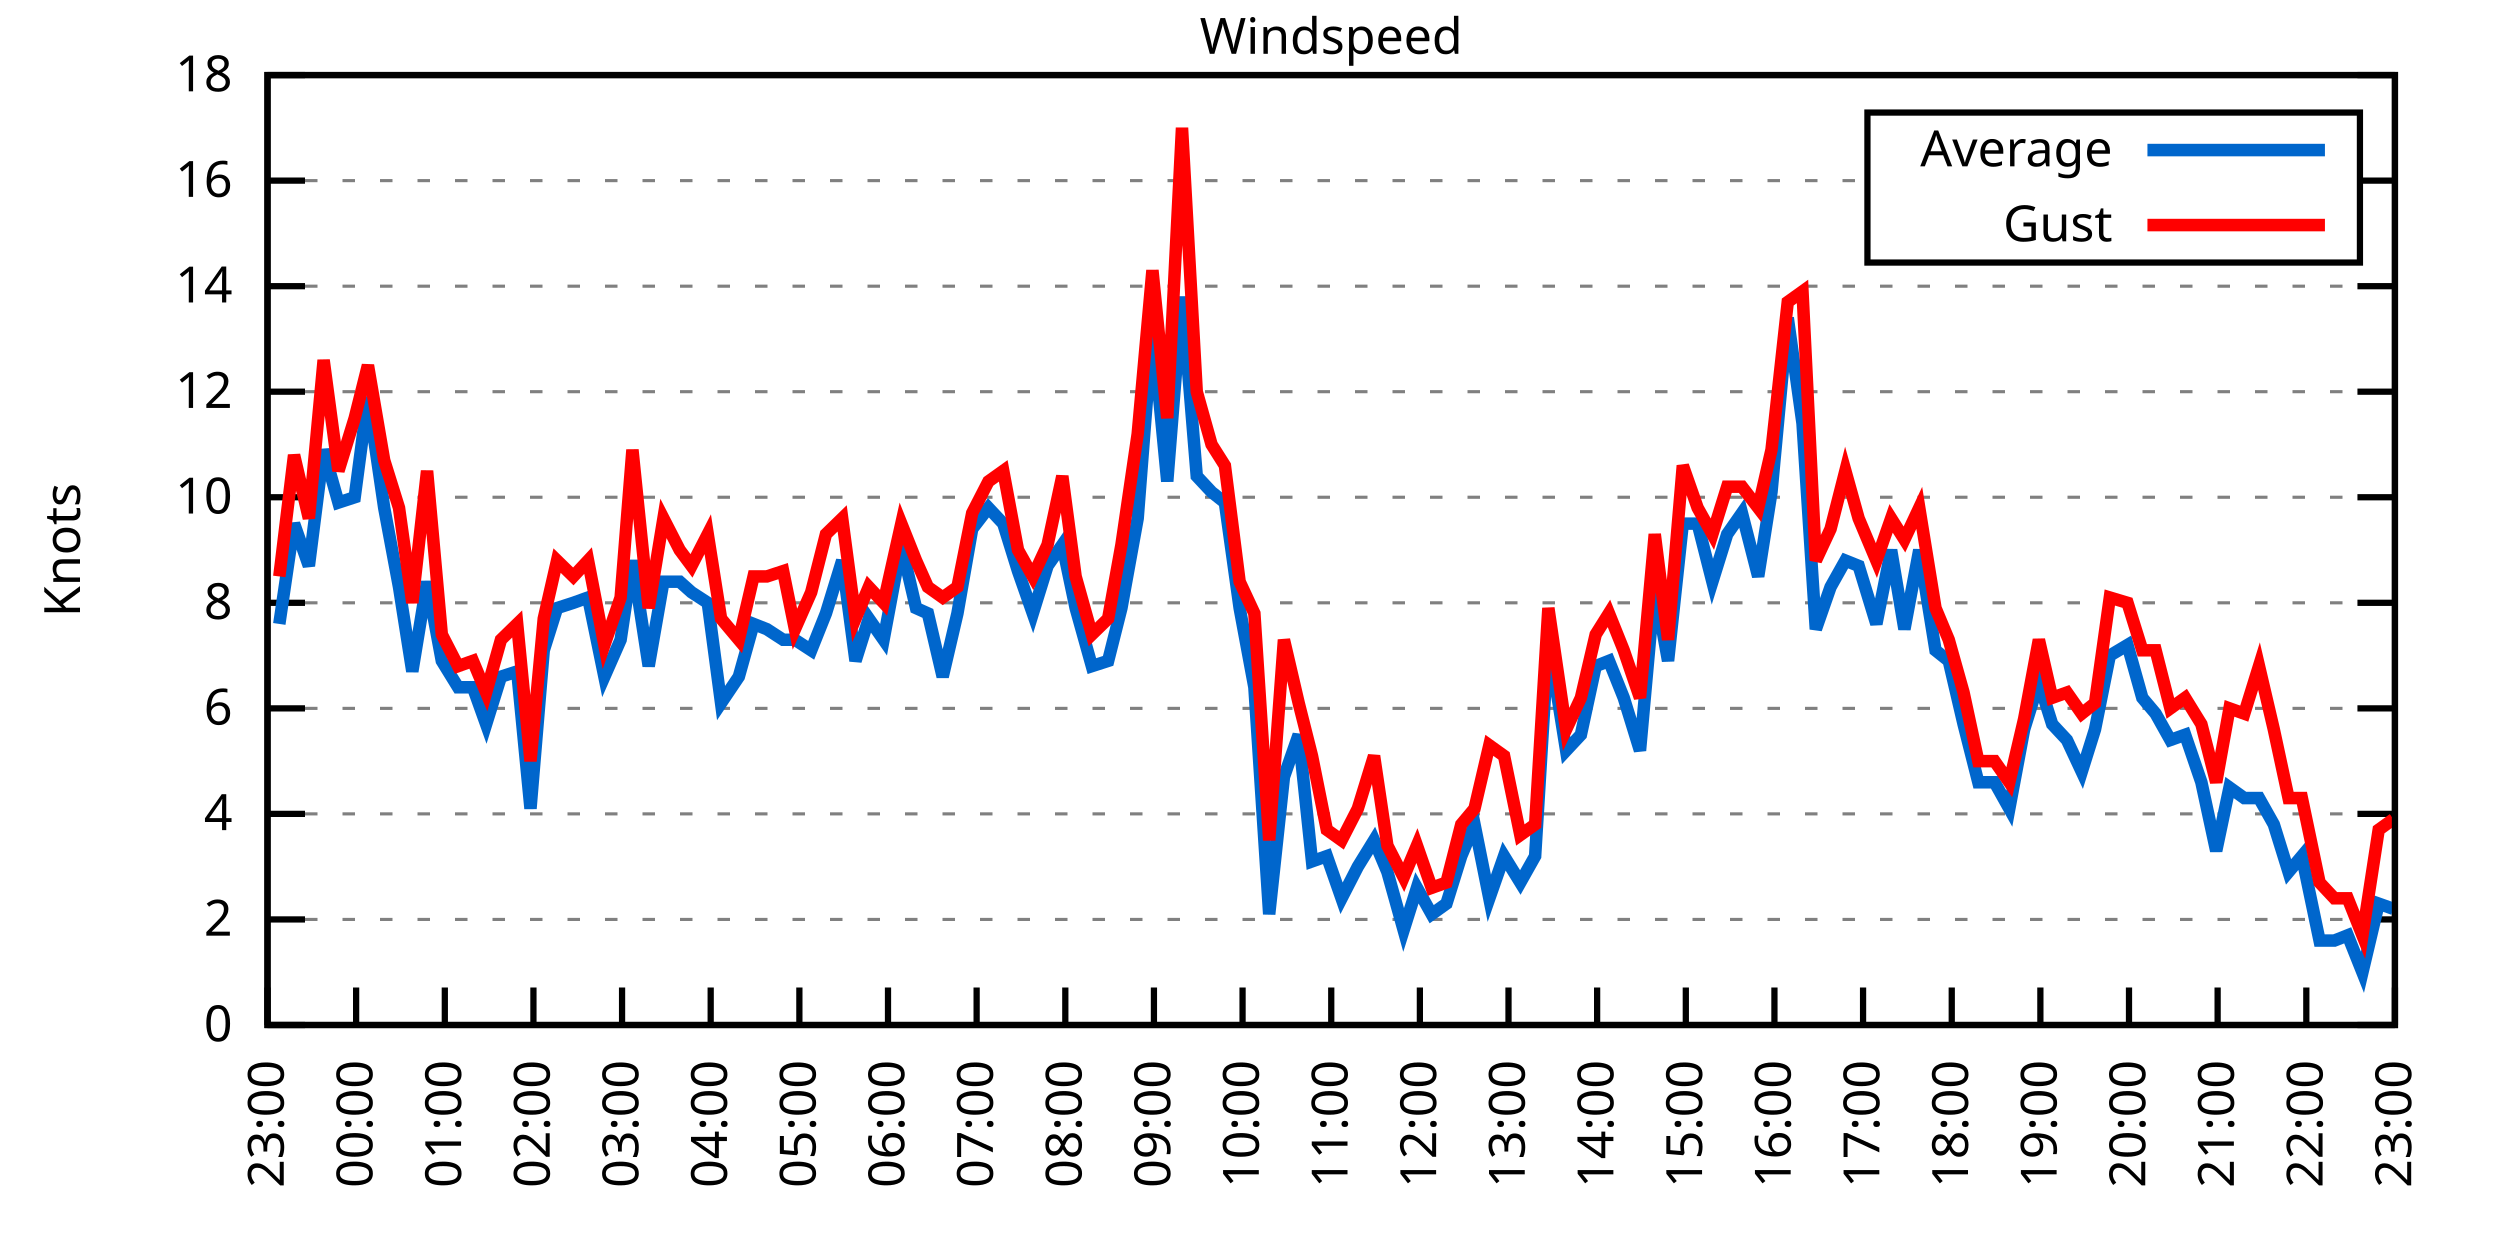
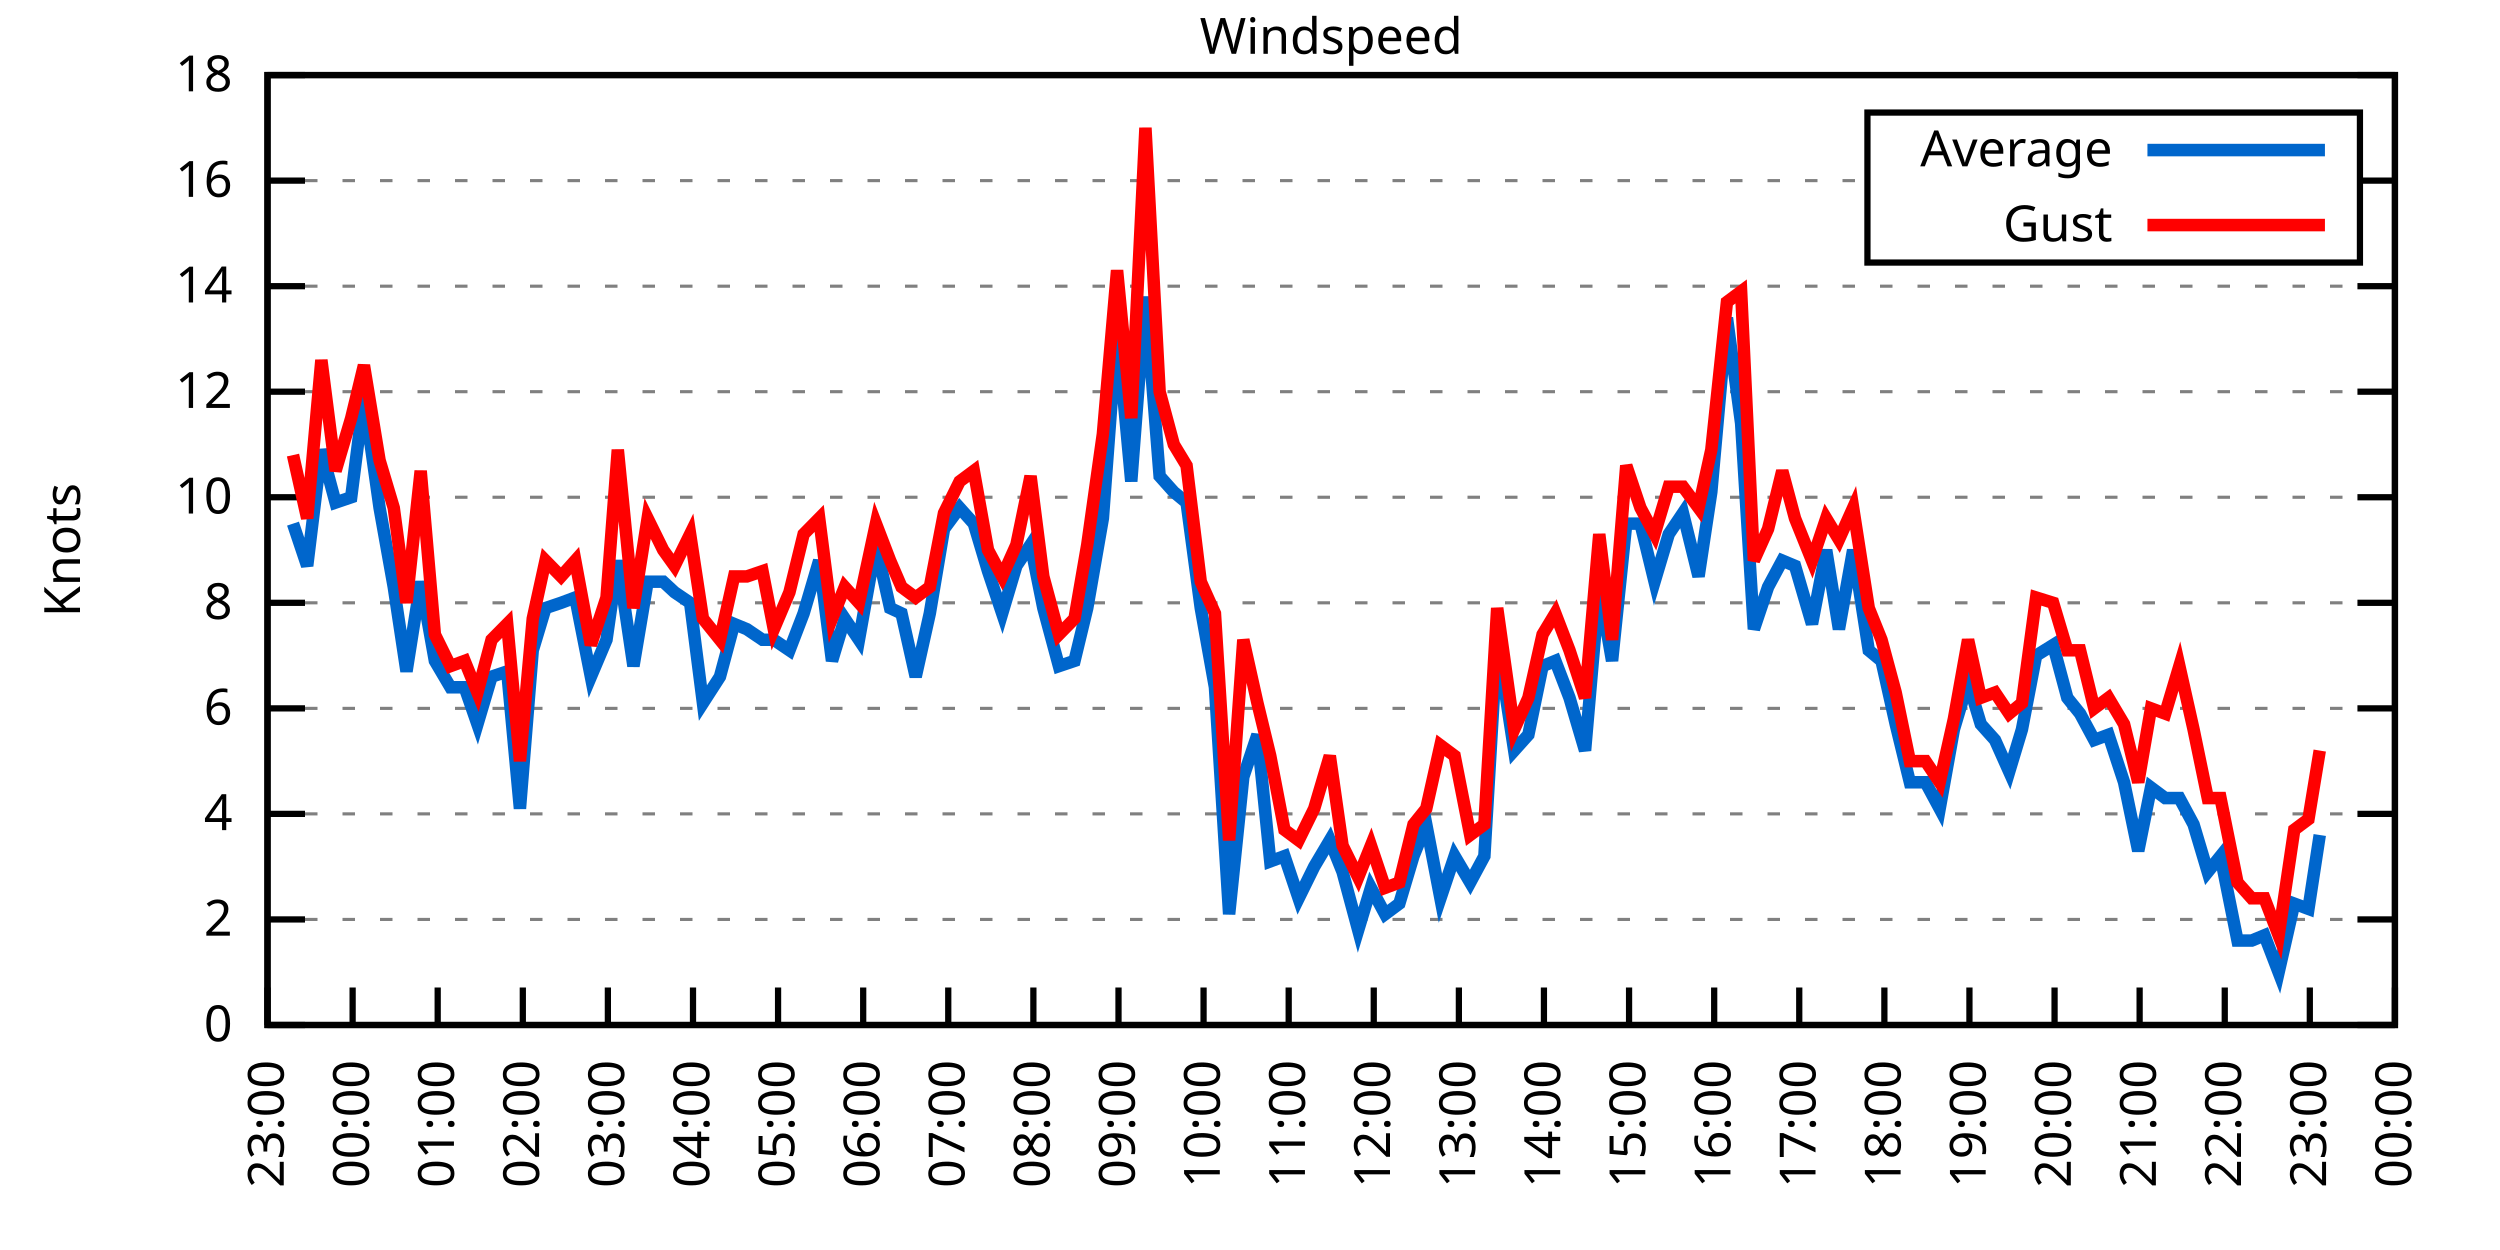
<svg xmlns="http://www.w3.org/2000/svg" xmlns:xlink="http://www.w3.org/1999/xlink" width="400" height="200" viewBox="0 0 400 200">
  <g id="gnuplot_canvas">
    <rect x="0" y="0" width="400" height="200" fill="none" />
    <defs>
      <circle id="gpDot" r="0.5" stroke-width="0.5" stroke="currentColor" />
      <path id="gpPt0" stroke-width="0.333" stroke="currentColor" d="M-1,0 h2 M0,-1 v2" />
      <path id="gpPt1" stroke-width="0.333" stroke="currentColor" d="M-1,-1 L1,1 M1,-1 L-1,1" />
      <path id="gpPt2" stroke-width="0.333" stroke="currentColor" d="M-1,0 L1,0 M0,-1 L0,1 M-1,-1 L1,1 M-1,1 L1,-1" />
      <rect id="gpPt3" stroke-width="0.333" stroke="currentColor" x="-1" y="-1" width="2" height="2" />
      <rect id="gpPt4" stroke-width="0.333" stroke="currentColor" fill="currentColor" x="-1" y="-1" width="2" height="2" />
      <circle id="gpPt5" stroke-width="0.333" stroke="currentColor" cx="0" cy="0" r="1" />
      <use xlink:href="#gpPt5" id="gpPt6" fill="currentColor" stroke="none" />
      <path id="gpPt7" stroke-width="0.333" stroke="currentColor" d="M0,-1.33 L-1.33,0.67 L1.33,0.67 z" />
      <use xlink:href="#gpPt7" id="gpPt8" fill="currentColor" stroke="none" />
      <use xlink:href="#gpPt7" id="gpPt9" stroke="currentColor" transform="rotate(180)" />
      <use xlink:href="#gpPt9" id="gpPt10" fill="currentColor" stroke="none" />
      <use xlink:href="#gpPt3" id="gpPt11" stroke="currentColor" transform="rotate(45)" />
      <use xlink:href="#gpPt11" id="gpPt12" fill="currentColor" stroke="none" />
      <path id="gpPt13" stroke-width="0.333" stroke="currentColor" d="M0,1.330 L1.265,0.411 L0.782,-1.067 L-0.782,-1.076 L-1.265,0.411 z" />
      <use xlink:href="#gpPt13" id="gpPt14" fill="currentColor" stroke="none" />
      <filter id="textbox" filterUnits="objectBoundingBox" x="0" y="0" height="1" width="1">
        <feFlood flood-color="white" flood-opacity="1" result="bgnd" />
        <feComposite in="SourceGraphic" in2="bgnd" operator="atop" />
      </filter>
      <filter id="greybox" filterUnits="objectBoundingBox" x="0" y="0" height="1" width="1">
        <feFlood flood-color="lightgrey" flood-opacity="1" result="grey" />
        <feComposite in="SourceGraphic" in2="grey" operator="atop" />
      </filter>
    </defs>
    <g fill="none" color="white" stroke="currentColor" stroke-width="1.00" stroke-linecap="butt" stroke-linejoin="miter">
</g>
    <g fill="none" color="black" stroke="currentColor" stroke-width="1.00" stroke-linecap="butt" stroke-linejoin="miter">
      <g stroke="none" shape-rendering="crispEdges">
        <polygon fill="rgb(255, 255, 255)" points="42.80,164.00 383.18,164.00 383.18,12.02 42.80,12.02 " />
      </g>
    </g>
    <g fill="none" color="black" stroke="currentColor" stroke-width="1.00" stroke-linecap="butt" stroke-linejoin="miter">
</g>
    <g fill="none" color="black" stroke="black" stroke-width="0.50" stroke-linecap="butt" stroke-linejoin="miter">
</g>
    <g fill="none" color="gray" stroke="currentColor" stroke-width="0.50" stroke-linecap="butt" stroke-linejoin="miter">
      <path stroke="gray" stroke-dasharray="2,4" class="gridline" d="M42.80,164.00 L383.19,164.00  " />
    </g>
    <g fill="none" color="gray" stroke="gray" stroke-width="1.00" stroke-linecap="butt" stroke-linejoin="miter">
</g>
    <g fill="none" color="black" stroke="currentColor" stroke-width="1.00" stroke-linecap="butt" stroke-linejoin="miter">
      <path stroke="black" d="M42.80,164.00 L48.80,164.00 M383.19,164.00 L377.19,164.00  " />
      <g transform="translate(37.20,166.60)" stroke="none" fill="black" font-family="Sans" font-size="8.00" text-anchor="end">
        <text>
          <tspan font-family="Sans"> 0</tspan>
        </text>
      </g>
    </g>
    <g fill="none" color="black" stroke="currentColor" stroke-width="1.00" stroke-linecap="butt" stroke-linejoin="miter">
</g>
    <g fill="none" color="black" stroke="black" stroke-width="0.50" stroke-linecap="butt" stroke-linejoin="miter">
</g>
    <g fill="none" color="gray" stroke="currentColor" stroke-width="0.50" stroke-linecap="butt" stroke-linejoin="miter">
      <path stroke="gray" stroke-dasharray="2,4" class="gridline" d="M42.80,147.11 L383.19,147.11  " />
    </g>
    <g fill="none" color="gray" stroke="gray" stroke-width="1.00" stroke-linecap="butt" stroke-linejoin="miter">
</g>
    <g fill="none" color="black" stroke="currentColor" stroke-width="1.00" stroke-linecap="butt" stroke-linejoin="miter">
      <path stroke="black" d="M42.80,147.11 L48.80,147.11 M383.19,147.11 L377.19,147.11  " />
      <g transform="translate(37.20,149.71)" stroke="none" fill="black" font-family="Sans" font-size="8.00" text-anchor="end">
        <text>
          <tspan font-family="Sans"> 2</tspan>
        </text>
      </g>
    </g>
    <g fill="none" color="black" stroke="currentColor" stroke-width="1.00" stroke-linecap="butt" stroke-linejoin="miter">
</g>
    <g fill="none" color="black" stroke="black" stroke-width="0.50" stroke-linecap="butt" stroke-linejoin="miter">
</g>
    <g fill="none" color="gray" stroke="currentColor" stroke-width="0.50" stroke-linecap="butt" stroke-linejoin="miter">
      <path stroke="gray" stroke-dasharray="2,4" class="gridline" d="M42.80,130.22 L383.19,130.22  " />
    </g>
    <g fill="none" color="gray" stroke="gray" stroke-width="1.00" stroke-linecap="butt" stroke-linejoin="miter">
</g>
    <g fill="none" color="black" stroke="currentColor" stroke-width="1.00" stroke-linecap="butt" stroke-linejoin="miter">
      <path stroke="black" d="M42.80,130.22 L48.80,130.22 M383.19,130.22 L377.19,130.22  " />
      <g transform="translate(37.20,132.82)" stroke="none" fill="black" font-family="Sans" font-size="8.00" text-anchor="end">
        <text>
          <tspan font-family="Sans"> 4</tspan>
        </text>
      </g>
    </g>
    <g fill="none" color="black" stroke="currentColor" stroke-width="1.00" stroke-linecap="butt" stroke-linejoin="miter">
</g>
    <g fill="none" color="black" stroke="black" stroke-width="0.50" stroke-linecap="butt" stroke-linejoin="miter">
</g>
    <g fill="none" color="gray" stroke="currentColor" stroke-width="0.50" stroke-linecap="butt" stroke-linejoin="miter">
      <path stroke="gray" stroke-dasharray="2,4" class="gridline" d="M42.80,113.34 L383.19,113.34  " />
    </g>
    <g fill="none" color="gray" stroke="gray" stroke-width="1.00" stroke-linecap="butt" stroke-linejoin="miter">
</g>
    <g fill="none" color="black" stroke="currentColor" stroke-width="1.00" stroke-linecap="butt" stroke-linejoin="miter">
      <path stroke="black" d="M42.80,113.34 L48.80,113.34 M383.19,113.34 L377.19,113.34  " />
      <g transform="translate(37.20,115.94)" stroke="none" fill="black" font-family="Sans" font-size="8.00" text-anchor="end">
        <text>
          <tspan font-family="Sans"> 6</tspan>
        </text>
      </g>
    </g>
    <g fill="none" color="black" stroke="currentColor" stroke-width="1.00" stroke-linecap="butt" stroke-linejoin="miter">
</g>
    <g fill="none" color="black" stroke="black" stroke-width="0.50" stroke-linecap="butt" stroke-linejoin="miter">
</g>
    <g fill="none" color="gray" stroke="currentColor" stroke-width="0.50" stroke-linecap="butt" stroke-linejoin="miter">
      <path stroke="gray" stroke-dasharray="2,4" class="gridline" d="M42.80,96.45 L383.19,96.45  " />
    </g>
    <g fill="none" color="gray" stroke="gray" stroke-width="1.00" stroke-linecap="butt" stroke-linejoin="miter">
</g>
    <g fill="none" color="black" stroke="currentColor" stroke-width="1.00" stroke-linecap="butt" stroke-linejoin="miter">
      <path stroke="black" d="M42.80,96.45 L48.80,96.45 M383.19,96.45 L377.19,96.45  " />
      <g transform="translate(37.20,99.05)" stroke="none" fill="black" font-family="Sans" font-size="8.00" text-anchor="end">
        <text>
          <tspan font-family="Sans"> 8</tspan>
        </text>
      </g>
    </g>
    <g fill="none" color="black" stroke="currentColor" stroke-width="1.00" stroke-linecap="butt" stroke-linejoin="miter">
</g>
    <g fill="none" color="black" stroke="black" stroke-width="0.50" stroke-linecap="butt" stroke-linejoin="miter">
</g>
    <g fill="none" color="gray" stroke="currentColor" stroke-width="0.50" stroke-linecap="butt" stroke-linejoin="miter">
      <path stroke="gray" stroke-dasharray="2,4" class="gridline" d="M42.80,79.56 L383.19,79.56  " />
    </g>
    <g fill="none" color="gray" stroke="gray" stroke-width="1.00" stroke-linecap="butt" stroke-linejoin="miter">
</g>
    <g fill="none" color="black" stroke="currentColor" stroke-width="1.00" stroke-linecap="butt" stroke-linejoin="miter">
      <path stroke="black" d="M42.80,79.56 L48.80,79.56 M383.19,79.56 L377.19,79.56  " />
      <g transform="translate(37.20,82.16)" stroke="none" fill="black" font-family="Sans" font-size="8.00" text-anchor="end">
        <text>
          <tspan font-family="Sans"> 10</tspan>
        </text>
      </g>
    </g>
    <g fill="none" color="black" stroke="currentColor" stroke-width="1.00" stroke-linecap="butt" stroke-linejoin="miter">
</g>
    <g fill="none" color="black" stroke="black" stroke-width="0.50" stroke-linecap="butt" stroke-linejoin="miter">
</g>
    <g fill="none" color="gray" stroke="currentColor" stroke-width="0.50" stroke-linecap="butt" stroke-linejoin="miter">
      <path stroke="gray" stroke-dasharray="2,4" class="gridline" d="M42.80,62.67 L383.19,62.67  " />
    </g>
    <g fill="none" color="gray" stroke="gray" stroke-width="1.00" stroke-linecap="butt" stroke-linejoin="miter">
</g>
    <g fill="none" color="black" stroke="currentColor" stroke-width="1.00" stroke-linecap="butt" stroke-linejoin="miter">
      <path stroke="black" d="M42.80,62.67 L48.80,62.67 M383.19,62.67 L377.19,62.67  " />
      <g transform="translate(37.20,65.27)" stroke="none" fill="black" font-family="Sans" font-size="8.00" text-anchor="end">
        <text>
          <tspan font-family="Sans"> 12</tspan>
        </text>
      </g>
    </g>
    <g fill="none" color="black" stroke="currentColor" stroke-width="1.00" stroke-linecap="butt" stroke-linejoin="miter">
</g>
    <g fill="none" color="black" stroke="black" stroke-width="0.50" stroke-linecap="butt" stroke-linejoin="miter">
</g>
    <g fill="none" color="gray" stroke="currentColor" stroke-width="0.50" stroke-linecap="butt" stroke-linejoin="miter">
      <path stroke="gray" stroke-dasharray="2,4" class="gridline" d="M42.80,45.79 L383.19,45.79  " />
    </g>
    <g fill="none" color="gray" stroke="gray" stroke-width="1.00" stroke-linecap="butt" stroke-linejoin="miter">
</g>
    <g fill="none" color="black" stroke="currentColor" stroke-width="1.00" stroke-linecap="butt" stroke-linejoin="miter">
      <path stroke="black" d="M42.80,45.79 L48.80,45.79 M383.19,45.79 L377.19,45.79  " />
      <g transform="translate(37.20,48.39)" stroke="none" fill="black" font-family="Sans" font-size="8.00" text-anchor="end">
        <text>
          <tspan font-family="Sans"> 14</tspan>
        </text>
      </g>
    </g>
    <g fill="none" color="black" stroke="currentColor" stroke-width="1.00" stroke-linecap="butt" stroke-linejoin="miter">
</g>
    <g fill="none" color="black" stroke="black" stroke-width="0.50" stroke-linecap="butt" stroke-linejoin="miter">
</g>
    <g fill="none" color="gray" stroke="currentColor" stroke-width="0.50" stroke-linecap="butt" stroke-linejoin="miter">
      <path stroke="gray" stroke-dasharray="2,4" class="gridline" d="M42.80,28.90 L298.79,28.90 M377.59,28.90 L383.19,28.90  " />
    </g>
    <g fill="none" color="gray" stroke="gray" stroke-width="1.00" stroke-linecap="butt" stroke-linejoin="miter">
</g>
    <g fill="none" color="black" stroke="currentColor" stroke-width="1.00" stroke-linecap="butt" stroke-linejoin="miter">
      <path stroke="black" d="M42.80,28.90 L48.80,28.90 M383.19,28.90 L377.19,28.90  " />
      <g transform="translate(37.20,31.50)" stroke="none" fill="black" font-family="Sans" font-size="8.00" text-anchor="end">
        <text>
          <tspan font-family="Sans"> 16</tspan>
        </text>
      </g>
    </g>
    <g fill="none" color="black" stroke="currentColor" stroke-width="1.00" stroke-linecap="butt" stroke-linejoin="miter">
</g>
    <g fill="none" color="black" stroke="black" stroke-width="0.50" stroke-linecap="butt" stroke-linejoin="miter">
</g>
    <g fill="none" color="gray" stroke="currentColor" stroke-width="0.50" stroke-linecap="butt" stroke-linejoin="miter">
      <path stroke="gray" stroke-dasharray="2,4" class="gridline" d="M42.80,12.01 L383.19,12.01  " />
    </g>
    <g fill="none" color="gray" stroke="gray" stroke-width="1.00" stroke-linecap="butt" stroke-linejoin="miter">
</g>
    <g fill="none" color="black" stroke="currentColor" stroke-width="1.00" stroke-linecap="butt" stroke-linejoin="miter">
      <path stroke="black" d="M42.80,12.01 L48.80,12.01 M383.19,12.01 L377.19,12.01  " />
      <g transform="translate(37.20,14.61)" stroke="none" fill="black" font-family="Sans" font-size="8.00" text-anchor="end">
        <text>
          <tspan font-family="Sans"> 18</tspan>
        </text>
      </g>
    </g>
    <g fill="none" color="black" stroke="currentColor" stroke-width="1.00" stroke-linecap="butt" stroke-linejoin="miter">
      <path stroke="black" d="M42.80,164.00 L42.80,158.00  " />
      <g transform="translate(45.40,169.60) rotate(270.00)" stroke="none" fill="black" font-family="Sans" font-size="8.00" text-anchor="end">
        <text>
          <tspan font-family="Sans">23:00</tspan>
        </text>
      </g>
    </g>
    <g fill="none" color="black" stroke="currentColor" stroke-width="1.00" stroke-linecap="butt" stroke-linejoin="miter">
-       <path stroke="black" d="M56.98,164.00 L56.98,158.00  " />
-       <g transform="translate(59.58,169.60) rotate(270.00)" stroke="none" fill="black" font-family="Sans" font-size="8.00" text-anchor="end">
+       <path stroke="black" d="M56.42,164.00 L56.42,158.00  " />
+       <g transform="translate(59.02,169.60) rotate(270.00)" stroke="none" fill="black" font-family="Sans" font-size="8.00" text-anchor="end">
        <text>
          <tspan font-family="Sans">00:00</tspan>
        </text>
      </g>
    </g>
    <g fill="none" color="black" stroke="currentColor" stroke-width="1.00" stroke-linecap="butt" stroke-linejoin="miter">
-       <path stroke="black" d="M71.17,164.00 L71.17,158.00  " />
-       <g transform="translate(73.77,169.60) rotate(270.00)" stroke="none" fill="black" font-family="Sans" font-size="8.00" text-anchor="end">
+       <path stroke="black" d="M70.03,164.00 L70.03,158.00  " />
+       <g transform="translate(72.63,169.60) rotate(270.00)" stroke="none" fill="black" font-family="Sans" font-size="8.00" text-anchor="end">
        <text>
          <tspan font-family="Sans">01:00</tspan>
        </text>
      </g>
    </g>
    <g fill="none" color="black" stroke="currentColor" stroke-width="1.00" stroke-linecap="butt" stroke-linejoin="miter">
-       <path stroke="black" d="M85.35,164.00 L85.35,158.00  " />
-       <g transform="translate(87.95,169.60) rotate(270.00)" stroke="none" fill="black" font-family="Sans" font-size="8.00" text-anchor="end">
+       <path stroke="black" d="M83.65,164.00 L83.65,158.00  " />
+       <g transform="translate(86.25,169.60) rotate(270.00)" stroke="none" fill="black" font-family="Sans" font-size="8.00" text-anchor="end">
        <text>
          <tspan font-family="Sans">02:00</tspan>
        </text>
      </g>
    </g>
    <g fill="none" color="black" stroke="currentColor" stroke-width="1.00" stroke-linecap="butt" stroke-linejoin="miter">
-       <path stroke="black" d="M99.53,164.00 L99.53,158.00  " />
-       <g transform="translate(102.13,169.60) rotate(270.00)" stroke="none" fill="black" font-family="Sans" font-size="8.00" text-anchor="end">
+       <path stroke="black" d="M97.26,164.00 L97.26,158.00  " />
+       <g transform="translate(99.86,169.60) rotate(270.00)" stroke="none" fill="black" font-family="Sans" font-size="8.00" text-anchor="end">
        <text>
          <tspan font-family="Sans">03:00</tspan>
        </text>
      </g>
    </g>
    <g fill="none" color="black" stroke="currentColor" stroke-width="1.00" stroke-linecap="butt" stroke-linejoin="miter">
-       <path stroke="black" d="M113.71,164.00 L113.71,158.00  " />
-       <g transform="translate(116.31,169.60) rotate(270.00)" stroke="none" fill="black" font-family="Sans" font-size="8.00" text-anchor="end">
+       <path stroke="black" d="M110.88,164.00 L110.88,158.00  " />
+       <g transform="translate(113.48,169.60) rotate(270.00)" stroke="none" fill="black" font-family="Sans" font-size="8.00" text-anchor="end">
        <text>
          <tspan font-family="Sans">04:00</tspan>
        </text>
      </g>
    </g>
    <g fill="none" color="black" stroke="currentColor" stroke-width="1.00" stroke-linecap="butt" stroke-linejoin="miter">
-       <path stroke="black" d="M127.90,164.00 L127.90,158.00  " />
-       <g transform="translate(130.50,169.60) rotate(270.00)" stroke="none" fill="black" font-family="Sans" font-size="8.00" text-anchor="end">
+       <path stroke="black" d="M124.49,164.00 L124.49,158.00  " />
+       <g transform="translate(127.09,169.60) rotate(270.00)" stroke="none" fill="black" font-family="Sans" font-size="8.00" text-anchor="end">
        <text>
          <tspan font-family="Sans">05:00</tspan>
        </text>
      </g>
    </g>
    <g fill="none" color="black" stroke="currentColor" stroke-width="1.00" stroke-linecap="butt" stroke-linejoin="miter">
-       <path stroke="black" d="M142.08,164.00 L142.08,158.00  " />
-       <g transform="translate(144.68,169.60) rotate(270.00)" stroke="none" fill="black" font-family="Sans" font-size="8.00" text-anchor="end">
+       <path stroke="black" d="M138.11,164.00 L138.11,158.00  " />
+       <g transform="translate(140.71,169.60) rotate(270.00)" stroke="none" fill="black" font-family="Sans" font-size="8.00" text-anchor="end">
        <text>
          <tspan font-family="Sans">06:00</tspan>
        </text>
      </g>
    </g>
    <g fill="none" color="black" stroke="currentColor" stroke-width="1.00" stroke-linecap="butt" stroke-linejoin="miter">
-       <path stroke="black" d="M156.26,164.00 L156.26,158.00  " />
-       <g transform="translate(158.86,169.60) rotate(270.00)" stroke="none" fill="black" font-family="Sans" font-size="8.00" text-anchor="end">
+       <path stroke="black" d="M151.72,164.00 L151.72,158.00  " />
+       <g transform="translate(154.32,169.60) rotate(270.00)" stroke="none" fill="black" font-family="Sans" font-size="8.00" text-anchor="end">
        <text>
          <tspan font-family="Sans">07:00</tspan>
        </text>
      </g>
    </g>
    <g fill="none" color="black" stroke="currentColor" stroke-width="1.00" stroke-linecap="butt" stroke-linejoin="miter">
-       <path stroke="black" d="M170.45,164.00 L170.45,158.00  " />
-       <g transform="translate(173.05,169.60) rotate(270.00)" stroke="none" fill="black" font-family="Sans" font-size="8.00" text-anchor="end">
+       <path stroke="black" d="M165.34,164.00 L165.34,158.00  " />
+       <g transform="translate(167.94,169.60) rotate(270.00)" stroke="none" fill="black" font-family="Sans" font-size="8.00" text-anchor="end">
        <text>
          <tspan font-family="Sans">08:00</tspan>
        </text>
      </g>
    </g>
    <g fill="none" color="black" stroke="currentColor" stroke-width="1.00" stroke-linecap="butt" stroke-linejoin="miter">
-       <path stroke="black" d="M184.63,164.00 L184.63,158.00  " />
-       <g transform="translate(187.23,169.60) rotate(270.00)" stroke="none" fill="black" font-family="Sans" font-size="8.00" text-anchor="end">
+       <path stroke="black" d="M178.96,164.00 L178.96,158.00  " />
+       <g transform="translate(181.56,169.60) rotate(270.00)" stroke="none" fill="black" font-family="Sans" font-size="8.00" text-anchor="end">
        <text>
          <tspan font-family="Sans">09:00</tspan>
        </text>
      </g>
    </g>
    <g fill="none" color="black" stroke="currentColor" stroke-width="1.00" stroke-linecap="butt" stroke-linejoin="miter">
-       <path stroke="black" d="M198.81,164.00 L198.81,158.00  " />
-       <g transform="translate(201.41,169.60) rotate(270.00)" stroke="none" fill="black" font-family="Sans" font-size="8.00" text-anchor="end">
+       <path stroke="black" d="M192.57,164.00 L192.57,158.00  " />
+       <g transform="translate(195.17,169.60) rotate(270.00)" stroke="none" fill="black" font-family="Sans" font-size="8.00" text-anchor="end">
        <text>
          <tspan font-family="Sans">10:00</tspan>
        </text>
      </g>
    </g>
    <g fill="none" color="black" stroke="currentColor" stroke-width="1.00" stroke-linecap="butt" stroke-linejoin="miter">
-       <path stroke="black" d="M213.00,164.00 L213.00,158.00  " />
-       <g transform="translate(215.60,169.60) rotate(270.00)" stroke="none" fill="black" font-family="Sans" font-size="8.00" text-anchor="end">
+       <path stroke="black" d="M206.19,164.00 L206.19,158.00  " />
+       <g transform="translate(208.79,169.60) rotate(270.00)" stroke="none" fill="black" font-family="Sans" font-size="8.00" text-anchor="end">
        <text>
          <tspan font-family="Sans">11:00</tspan>
        </text>
      </g>
    </g>
    <g fill="none" color="black" stroke="currentColor" stroke-width="1.00" stroke-linecap="butt" stroke-linejoin="miter">
-       <path stroke="black" d="M227.18,164.00 L227.18,158.00  " />
-       <g transform="translate(229.78,169.60) rotate(270.00)" stroke="none" fill="black" font-family="Sans" font-size="8.00" text-anchor="end">
+       <path stroke="black" d="M219.80,164.00 L219.80,158.00  " />
+       <g transform="translate(222.40,169.60) rotate(270.00)" stroke="none" fill="black" font-family="Sans" font-size="8.00" text-anchor="end">
        <text>
          <tspan font-family="Sans">12:00</tspan>
        </text>
      </g>
    </g>
    <g fill="none" color="black" stroke="currentColor" stroke-width="1.00" stroke-linecap="butt" stroke-linejoin="miter">
-       <path stroke="black" d="M241.36,164.00 L241.36,158.00  " />
-       <g transform="translate(243.96,169.60) rotate(270.00)" stroke="none" fill="black" font-family="Sans" font-size="8.00" text-anchor="end">
+       <path stroke="black" d="M233.42,164.00 L233.42,158.00  " />
+       <g transform="translate(236.02,169.60) rotate(270.00)" stroke="none" fill="black" font-family="Sans" font-size="8.00" text-anchor="end">
        <text>
          <tspan font-family="Sans">13:00</tspan>
        </text>
      </g>
    </g>
    <g fill="none" color="black" stroke="currentColor" stroke-width="1.00" stroke-linecap="butt" stroke-linejoin="miter">
-       <path stroke="black" d="M255.54,164.00 L255.54,158.00  " />
-       <g transform="translate(258.14,169.60) rotate(270.00)" stroke="none" fill="black" font-family="Sans" font-size="8.00" text-anchor="end">
+       <path stroke="black" d="M247.03,164.00 L247.03,158.00  " />
+       <g transform="translate(249.63,169.60) rotate(270.00)" stroke="none" fill="black" font-family="Sans" font-size="8.00" text-anchor="end">
        <text>
          <tspan font-family="Sans">14:00</tspan>
        </text>
      </g>
    </g>
    <g fill="none" color="black" stroke="currentColor" stroke-width="1.00" stroke-linecap="butt" stroke-linejoin="miter">
-       <path stroke="black" d="M269.73,164.00 L269.73,158.00  " />
-       <g transform="translate(272.33,169.60) rotate(270.00)" stroke="none" fill="black" font-family="Sans" font-size="8.00" text-anchor="end">
+       <path stroke="black" d="M260.65,164.00 L260.65,158.00  " />
+       <g transform="translate(263.25,169.60) rotate(270.00)" stroke="none" fill="black" font-family="Sans" font-size="8.00" text-anchor="end">
        <text>
          <tspan font-family="Sans">15:00</tspan>
        </text>
      </g>
    </g>
    <g fill="none" color="black" stroke="currentColor" stroke-width="1.00" stroke-linecap="butt" stroke-linejoin="miter">
-       <path stroke="black" d="M283.91,164.00 L283.91,158.00  " />
-       <g transform="translate(286.51,169.60) rotate(270.00)" stroke="none" fill="black" font-family="Sans" font-size="8.00" text-anchor="end">
+       <path stroke="black" d="M274.27,164.00 L274.27,158.00  " />
+       <g transform="translate(276.87,169.60) rotate(270.00)" stroke="none" fill="black" font-family="Sans" font-size="8.00" text-anchor="end">
        <text>
          <tspan font-family="Sans">16:00</tspan>
        </text>
      </g>
    </g>
    <g fill="none" color="black" stroke="currentColor" stroke-width="1.00" stroke-linecap="butt" stroke-linejoin="miter">
-       <path stroke="black" d="M298.09,164.00 L298.09,158.00  " />
-       <g transform="translate(300.69,169.60) rotate(270.00)" stroke="none" fill="black" font-family="Sans" font-size="8.00" text-anchor="end">
+       <path stroke="black" d="M287.88,164.00 L287.88,158.00  " />
+       <g transform="translate(290.48,169.60) rotate(270.00)" stroke="none" fill="black" font-family="Sans" font-size="8.00" text-anchor="end">
        <text>
          <tspan font-family="Sans">17:00</tspan>
        </text>
      </g>
    </g>
    <g fill="none" color="black" stroke="currentColor" stroke-width="1.00" stroke-linecap="butt" stroke-linejoin="miter">
-       <path stroke="black" d="M312.28,164.00 L312.28,158.00  " />
-       <g transform="translate(314.88,169.60) rotate(270.00)" stroke="none" fill="black" font-family="Sans" font-size="8.00" text-anchor="end">
+       <path stroke="black" d="M301.50,164.00 L301.50,158.00  " />
+       <g transform="translate(304.10,169.60) rotate(270.00)" stroke="none" fill="black" font-family="Sans" font-size="8.00" text-anchor="end">
        <text>
          <tspan font-family="Sans">18:00</tspan>
        </text>
      </g>
    </g>
    <g fill="none" color="black" stroke="currentColor" stroke-width="1.00" stroke-linecap="butt" stroke-linejoin="miter">
-       <path stroke="black" d="M326.46,164.00 L326.46,158.00  " />
-       <g transform="translate(329.06,169.60) rotate(270.00)" stroke="none" fill="black" font-family="Sans" font-size="8.00" text-anchor="end">
+       <path stroke="black" d="M315.11,164.00 L315.11,158.00  " />
+       <g transform="translate(317.71,169.60) rotate(270.00)" stroke="none" fill="black" font-family="Sans" font-size="8.00" text-anchor="end">
        <text>
          <tspan font-family="Sans">19:00</tspan>
        </text>
      </g>
    </g>
    <g fill="none" color="black" stroke="currentColor" stroke-width="1.00" stroke-linecap="butt" stroke-linejoin="miter">
-       <path stroke="black" d="M340.64,164.00 L340.64,158.00  " />
-       <g transform="translate(343.24,169.60) rotate(270.00)" stroke="none" fill="black" font-family="Sans" font-size="8.00" text-anchor="end">
+       <path stroke="black" d="M328.73,164.00 L328.73,158.00  " />
+       <g transform="translate(331.33,169.60) rotate(270.00)" stroke="none" fill="black" font-family="Sans" font-size="8.00" text-anchor="end">
        <text>
          <tspan font-family="Sans">20:00</tspan>
        </text>
      </g>
    </g>
    <g fill="none" color="black" stroke="currentColor" stroke-width="1.00" stroke-linecap="butt" stroke-linejoin="miter">
-       <path stroke="black" d="M354.82,164.00 L354.82,158.00  " />
-       <g transform="translate(357.42,169.60) rotate(270.00)" stroke="none" fill="black" font-family="Sans" font-size="8.00" text-anchor="end">
+       <path stroke="black" d="M342.34,164.00 L342.34,158.00  " />
+       <g transform="translate(344.94,169.60) rotate(270.00)" stroke="none" fill="black" font-family="Sans" font-size="8.00" text-anchor="end">
        <text>
          <tspan font-family="Sans">21:00</tspan>
        </text>
      </g>
    </g>
    <g fill="none" color="black" stroke="currentColor" stroke-width="1.00" stroke-linecap="butt" stroke-linejoin="miter">
-       <path stroke="black" d="M369.01,164.00 L369.01,158.00  " />
-       <g transform="translate(371.61,169.60) rotate(270.00)" stroke="none" fill="black" font-family="Sans" font-size="8.00" text-anchor="end">
+       <path stroke="black" d="M355.96,164.00 L355.96,158.00  " />
+       <g transform="translate(358.56,169.60) rotate(270.00)" stroke="none" fill="black" font-family="Sans" font-size="8.00" text-anchor="end">
        <text>
          <tspan font-family="Sans">22:00</tspan>
+         </text>
+       </g>
+     </g>
+     <g fill="none" color="black" stroke="currentColor" stroke-width="1.00" stroke-linecap="butt" stroke-linejoin="miter">
+       <path stroke="black" d="M369.57,164.00 L369.57,158.00  " />
+       <g transform="translate(372.17,169.60) rotate(270.00)" stroke="none" fill="black" font-family="Sans" font-size="8.00" text-anchor="end">
+         <text>
+           <tspan font-family="Sans">23:00</tspan>
        </text>
      </g>
    </g>
    <g fill="none" color="black" stroke="currentColor" stroke-width="1.00" stroke-linecap="butt" stroke-linejoin="miter">
      <path stroke="black" d="M383.19,164.00 L383.19,158.00  " />
      <g transform="translate(385.79,169.60) rotate(270.00)" stroke="none" fill="black" font-family="Sans" font-size="8.00" text-anchor="end">
        <text>
-           <tspan font-family="Sans">23:00</tspan>
+           <tspan font-family="Sans">00:00</tspan>
        </text>
      </g>
    </g>
    <g fill="none" color="black" stroke="currentColor" stroke-width="1.00" stroke-linecap="butt" stroke-linejoin="miter">
</g>
    <g fill="none" color="black" stroke="currentColor" stroke-width="1.00" stroke-linecap="butt" stroke-linejoin="miter">
      <path stroke="black" d="M42.80,12.01 L42.80,164.00 L383.19,164.00 L383.19,12.01 L42.80,12.01 Z  " />
    </g>
    <g fill="none" color="black" stroke="currentColor" stroke-width="1.00" stroke-linecap="butt" stroke-linejoin="miter">
</g>
    <g fill="none" color="black" stroke="currentColor" stroke-width="1.00" stroke-linecap="butt" stroke-linejoin="miter">
      <path stroke="black" d="M298.79,42.01 L298.79,18.01 L377.59,18.01 L377.59,42.01 L298.79,42.01 Z  " />
    </g>
    <g id="Windspeed_plot_1">
      <g fill="none" color="white" stroke="black" stroke-width="2.00" stroke-linecap="butt" stroke-linejoin="miter">
</g>
      <g fill="none" color="black" stroke="currentColor" stroke-width="2.00" stroke-linecap="butt" stroke-linejoin="miter">
        <g transform="translate(337.99,26.61)" stroke="none" fill="black" font-family="Sans" font-size="8.00" text-anchor="end">
          <text>
            <tspan font-family="Sans">Average</tspan>
          </text>
        </g>
      </g>
      <g fill="none" color="black" stroke="currentColor" stroke-width="2.00" stroke-linecap="butt" stroke-linejoin="miter">
-         <path stroke="rgb(  0, 102, 204)" d="M343.59,24.01 L371.99,24.01 M44.69,99.83 L47.05,83.78 L49.42,90.54 L51.78,71.96 L54.15,80.41 L56.75,79.56   L58.87,63.52 L61.47,81.25 L63.84,93.92 L65.97,107.43 L68.33,93.07 L70.69,105.74 L73.29,109.96 L75.66,109.96   L77.78,115.87 L80.15,108.27 L82.75,107.43 L84.88,129.38 L87.00,104.05 L89.13,97.29 L91.73,96.45 L94.09,95.60   L96.70,108.27 L99.30,102.36 L101.19,89.69 L103.79,106.58 L106.15,93.07 L108.75,93.07 L110.64,94.76 L113.24,96.45   L115.37,112.49 L118.21,108.27 L120.57,99.83 L122.70,100.67 L125.30,102.36 L127.19,102.36 L129.79,104.05 L132.15,98.14   L134.75,89.69 L136.88,105.74 L139.01,98.98 L141.37,102.36 L144.21,87.16 L146.57,97.29 L148.46,98.14 L150.83,108.27   L153.19,98.14 L155.55,84.63 L158.15,81.25 L160.52,83.78 L162.88,91.38 L165.25,98.14 L167.61,90.54 L169.97,87.16   L172.10,97.29 L174.70,106.58 L177.30,105.74 L179.43,97.29 L182.03,82.94 L184.39,52.54 L186.76,77.03 L189.12,47.47   L191.48,76.18 L193.85,78.72 L195.98,80.41 L198.34,97.29 L200.70,109.96 L203.07,146.27 L205.43,124.31 L207.79,117.56   L209.92,137.82 L212.29,136.98 L214.65,143.73 L217.25,138.67 L219.85,134.45 L221.98,139.51 L224.58,148.80 L226.71,142.05   L229.07,146.27 L231.43,144.58 L233.80,136.98 L235.92,131.91 L238.29,143.73 L240.65,136.98 L243.25,141.20 L245.62,136.98   L247.74,102.36 L250.58,120.09 L252.94,117.56 L255.31,106.58 L257.43,105.74 L259.80,111.65 L262.40,120.09 L264.76,93.92   L266.89,105.74 L269.25,83.78 L271.62,83.78 L273.98,93.07 L276.35,85.47 L278.71,82.09 L281.31,92.23 L283.44,78.72   L286.04,50.85 L288.40,67.74 L290.53,100.67 L292.89,93.92 L295.26,89.69 L297.38,90.54 L300.22,99.83 L302.58,88.00   L304.71,100.67 L307.08,88.00 L309.68,104.05 L311.80,105.74 L314.17,115.87 L316.53,125.16 L319.13,125.16 L321.49,129.38   L323.86,116.71 L326.22,109.11 L328.35,115.87 L330.71,118.40 L333.08,123.47 L335.20,116.71 L337.57,104.89 L340.40,103.20   L342.77,111.65 L344.90,114.18 L347.26,118.40 L349.62,117.56 L352.22,125.16 L354.59,136.14 L356.72,126.00 L359.08,127.69   L361.44,127.69 L363.81,131.91 L366.17,139.51 L368.30,136.98 L371.13,150.49 L373.50,150.49 L375.63,149.65 L377.99,155.56   L380.59,144.58 L382.95,145.42  " />
+         <path stroke="rgb(  0, 102, 204)" d="M343.59,24.01 L371.99,24.01 M46.88,83.78 L49.15,90.54 L51.42,71.96 L53.69,80.41 L56.19,79.56 L58.23,63.52   L60.73,81.25 L63.00,93.92 L65.04,107.43 L67.31,93.07 L69.58,105.74 L72.07,109.96 L74.34,109.96 L76.39,115.87   L78.65,108.27 L81.15,107.43 L83.19,129.38 L85.24,104.05 L87.28,97.29 L89.77,96.45 L92.04,95.60 L94.54,108.27   L97.04,102.36 L98.85,89.69 L101.35,106.58 L103.62,93.07 L106.11,93.07 L107.93,94.76 L110.42,96.45 L112.47,112.49   L115.19,108.27 L117.46,99.83 L119.50,100.67 L122.00,102.36 L123.81,102.36 L126.31,104.05 L128.58,98.14 L131.07,89.69   L133.12,105.74 L135.16,98.98 L137.43,102.36 L140.15,87.16 L142.42,97.29 L144.24,98.14 L146.51,108.27 L148.77,98.14   L151.04,84.63 L153.54,81.25 L155.81,83.78 L158.08,91.38 L160.35,98.14 L162.62,90.54 L164.89,87.16 L166.93,97.29   L169.43,106.58 L171.92,105.74 L173.96,97.29 L176.46,82.94 L178.73,52.54 L181.00,77.03 L183.27,47.47 L185.54,76.18   L187.81,78.72 L189.85,80.41 L192.12,97.29 L194.39,109.96 L196.66,146.27 L198.93,124.31 L201.19,117.56 L203.24,137.82   L205.51,136.98 L207.78,143.73 L210.27,138.67 L212.77,134.45 L214.81,139.51 L217.31,148.80 L219.35,142.05 L221.62,146.27   L223.89,144.58 L226.16,136.98 L228.20,131.91 L230.47,143.73 L232.74,136.98 L235.23,141.20 L237.50,136.98 L239.55,102.36   L242.27,120.09 L244.54,117.56 L246.81,106.58 L248.85,105.74 L251.12,111.65 L253.61,120.09 L255.88,93.92 L257.93,105.74   L260.20,83.78 L262.47,83.78 L264.73,93.07 L267.00,85.47 L269.27,82.09 L271.77,92.23 L273.81,78.72 L276.31,50.85   L278.58,67.74 L280.62,100.67 L282.89,93.92 L285.16,89.69 L287.20,90.54 L289.92,99.83 L292.19,88.00 L294.23,100.67   L296.50,88.00 L299.00,104.05 L301.04,105.74 L303.31,115.87 L305.58,125.16 L308.08,125.16 L310.35,129.38 L312.62,116.71   L314.89,109.11 L316.93,115.87 L319.20,118.40 L321.47,123.47 L323.51,116.71 L325.78,104.89 L328.50,103.20 L330.77,111.65   L332.81,114.18 L335.08,118.40 L337.35,117.56 L339.85,125.16 L342.12,136.14 L344.16,126.00 L346.43,127.69 L348.70,127.69   L350.97,131.91 L353.24,139.51 L355.28,136.98 L358.00,150.49 L360.27,150.49 L362.31,149.65 L364.58,155.56 L367.08,144.58   L369.35,145.42 L371.16,133.60  " />
      </g>
    </g>
    <g id="Windspeed_plot_2">
      <g fill="none" color="black" stroke="currentColor" stroke-width="2.00" stroke-linecap="butt" stroke-linejoin="miter">
        <g transform="translate(337.99,38.61)" stroke="none" fill="black" font-family="Sans" font-size="8.00" text-anchor="end">
          <text>
            <tspan font-family="Sans">Gust</tspan>
          </text>
        </g>
      </g>
      <g fill="none" color="black" stroke="currentColor" stroke-width="2.00" stroke-linecap="butt" stroke-linejoin="miter">
-         <path stroke="rgb(255,   0,   0)" d="M343.59,36.01 L371.99,36.01 M44.69,92.23 L47.05,72.81 L49.42,82.94 L51.78,57.61 L54.15,75.34 L56.75,66.90   L58.87,58.45 L61.47,73.65 L63.84,81.25 L65.97,96.45 L68.33,75.34 L70.69,101.52 L73.29,106.58 L75.66,105.74   L77.78,110.80 L80.15,102.36 L82.75,99.83 L84.88,121.78 L87.00,98.98 L89.13,89.69 L91.73,92.23 L94.09,89.69   L96.70,103.20 L99.30,95.60 L101.19,71.96 L103.79,97.29 L106.15,82.94 L108.75,88.00 L110.64,90.54 L113.24,85.47   L115.37,98.98 L118.21,102.36 L120.57,92.23 L122.70,92.23 L125.30,91.38 L127.19,100.67 L129.79,94.76 L132.15,85.47   L134.75,82.94 L136.88,98.98 L139.01,93.92 L141.37,96.45 L144.21,83.78 L146.57,89.69 L148.46,93.92 L150.83,95.60   L153.19,93.92 L155.55,82.09 L158.15,77.03 L160.52,75.34 L162.88,88.00 L165.25,92.23 L167.61,87.16 L169.97,76.18   L172.10,92.23 L174.70,101.52 L177.30,98.98 L179.43,87.16 L182.03,69.43 L184.39,43.25 L186.76,66.90 L189.12,20.45   L191.48,62.67 L193.85,71.12 L195.98,74.49 L198.34,93.07 L200.70,98.14 L203.07,134.45 L205.43,102.36 L207.79,112.49   L209.92,120.94 L212.29,132.76 L214.65,134.45 L217.25,129.38 L219.85,120.94 L221.98,135.29 L224.58,140.36 L226.71,135.29   L229.07,142.05 L231.43,141.20 L233.80,131.91 L235.92,129.38 L238.29,119.25 L240.65,120.94 L243.25,133.60 L245.62,131.91   L247.74,97.29 L250.58,116.71 L252.94,111.65 L255.31,101.52 L257.43,98.14 L259.80,104.05 L262.40,111.65 L264.76,85.47   L266.89,102.36 L269.25,74.49 L271.62,81.25 L273.98,85.47 L276.35,77.87 L278.71,77.87 L281.31,81.25 L283.44,71.96   L286.04,48.32 L288.40,46.63 L290.53,89.69 L292.89,84.63 L295.26,75.34 L297.38,82.94 L300.22,89.69 L302.58,82.94   L304.71,86.32 L307.08,81.25 L309.68,97.29 L311.80,102.36 L314.17,110.80 L316.53,121.78 L319.13,121.78 L321.49,125.16   L323.86,115.03 L326.22,102.36 L328.35,111.65 L330.71,110.80 L333.08,114.18 L335.20,112.49 L337.57,95.60 L340.40,96.45   L342.77,104.05 L344.90,104.05 L347.26,113.34 L349.62,111.65 L352.22,115.87 L354.59,125.16 L356.72,113.34 L359.08,114.18   L361.44,106.58 L363.81,116.71 L366.17,127.69 L368.30,127.69 L371.13,141.20 L373.50,143.73 L375.63,143.73 L377.99,149.65   L380.59,132.76 L382.95,131.07  " />
+         <path stroke="rgb(255,   0,   0)" d="M343.59,36.01 L371.99,36.01 M46.88,72.81 L49.15,82.94 L51.42,57.61 L53.69,75.34 L56.19,66.90 L58.23,58.45   L60.73,73.65 L63.00,81.25 L65.04,96.45 L67.31,75.34 L69.58,101.52 L72.07,106.58 L74.34,105.74 L76.39,110.80   L78.65,102.36 L81.15,99.83 L83.19,121.78 L85.24,98.98 L87.28,89.69 L89.77,92.23 L92.04,89.69 L94.54,103.20   L97.04,95.60 L98.85,71.96 L101.35,97.29 L103.62,82.94 L106.11,88.00 L107.93,90.54 L110.42,85.47 L112.47,98.98   L115.19,102.36 L117.46,92.23 L119.50,92.23 L122.00,91.38 L123.81,100.67 L126.31,94.76 L128.58,85.47 L131.07,82.94   L133.12,98.98 L135.16,93.92 L137.43,96.45 L140.15,83.78 L142.42,89.69 L144.24,93.92 L146.51,95.60 L148.77,93.92   L151.04,82.09 L153.54,77.03 L155.81,75.34 L158.08,88.00 L160.35,92.23 L162.62,87.16 L164.89,76.18 L166.93,92.23   L169.43,101.52 L171.92,98.98 L173.96,87.16 L176.46,69.43 L178.73,43.25 L181.00,66.90 L183.27,20.45 L185.54,62.67   L187.81,71.12 L189.85,74.49 L192.12,93.07 L194.39,98.14 L196.66,134.45 L198.93,102.36 L201.19,112.49 L203.24,120.94   L205.51,132.76 L207.78,134.45 L210.27,129.38 L212.77,120.94 L214.81,135.29 L217.31,140.36 L219.35,135.29 L221.62,142.05   L223.89,141.20 L226.16,131.91 L228.20,129.38 L230.47,119.25 L232.74,120.94 L235.23,133.60 L237.50,131.91 L239.55,97.29   L242.27,116.71 L244.54,111.65 L246.81,101.52 L248.85,98.14 L251.12,104.05 L253.61,111.65 L255.88,85.47 L257.93,102.36   L260.20,74.49 L262.47,81.25 L264.73,85.47 L267.00,77.87 L269.27,77.87 L271.77,81.25 L273.81,71.96 L276.31,48.32   L278.58,46.63 L280.62,89.69 L282.89,84.63 L285.16,75.34 L287.20,82.94 L289.92,89.69 L292.19,82.94 L294.23,86.32   L296.50,81.25 L299.00,97.29 L301.04,102.36 L303.31,110.80 L305.58,121.78 L308.08,121.78 L310.35,125.16 L312.62,115.03   L314.89,102.36 L316.93,111.65 L319.20,110.80 L321.47,114.18 L323.51,112.49 L325.78,95.60 L328.50,96.45 L330.77,104.05   L332.81,104.05 L335.08,113.34 L337.35,111.65 L339.85,115.87 L342.12,125.16 L344.16,113.34 L346.43,114.18 L348.70,106.58   L350.97,116.71 L353.24,127.69 L355.28,127.69 L358.00,141.20 L360.27,143.73 L362.31,143.73 L364.58,149.65 L367.08,132.76   L369.35,131.07 L371.16,120.09  " />
      </g>
    </g>
    <g fill="none" color="black" stroke="currentColor" stroke-width="2.00" stroke-linecap="butt" stroke-linejoin="miter">
</g>
    <g fill="none" color="black" stroke="black" stroke-width="1.00" stroke-linecap="butt" stroke-linejoin="miter">
</g>
    <g fill="none" color="black" stroke="currentColor" stroke-width="1.00" stroke-linecap="butt" stroke-linejoin="miter">
      <path stroke="black" d="M42.80,12.01 L42.80,164.00 L383.19,164.00 L383.19,12.01 L42.80,12.01 Z  " />
      <g transform="translate(12.80,88.01) rotate(270.00)" stroke="none" fill="black" font-family="Sans" font-size="8.00" text-anchor="middle">
        <text>
          <tspan font-family="Sans">Knots</tspan>
        </text>
      </g>
    </g>
    <g fill="none" color="black" stroke="currentColor" stroke-width="1.00" stroke-linecap="butt" stroke-linejoin="miter">
</g>
    <g fill="none" color="black" stroke="currentColor" stroke-width="1.00" stroke-linecap="butt" stroke-linejoin="miter">
      <g transform="translate(212.99,8.61)" stroke="none" fill="black" font-family="Sans" font-size="8.00" text-anchor="middle">
        <text>
          <tspan font-family="Sans">Windspeed</tspan>
        </text>
      </g>
    </g>
    <g fill="none" color="black" stroke="currentColor" stroke-width="1.00" stroke-linecap="butt" stroke-linejoin="miter">
</g>
  </g>
</svg>
